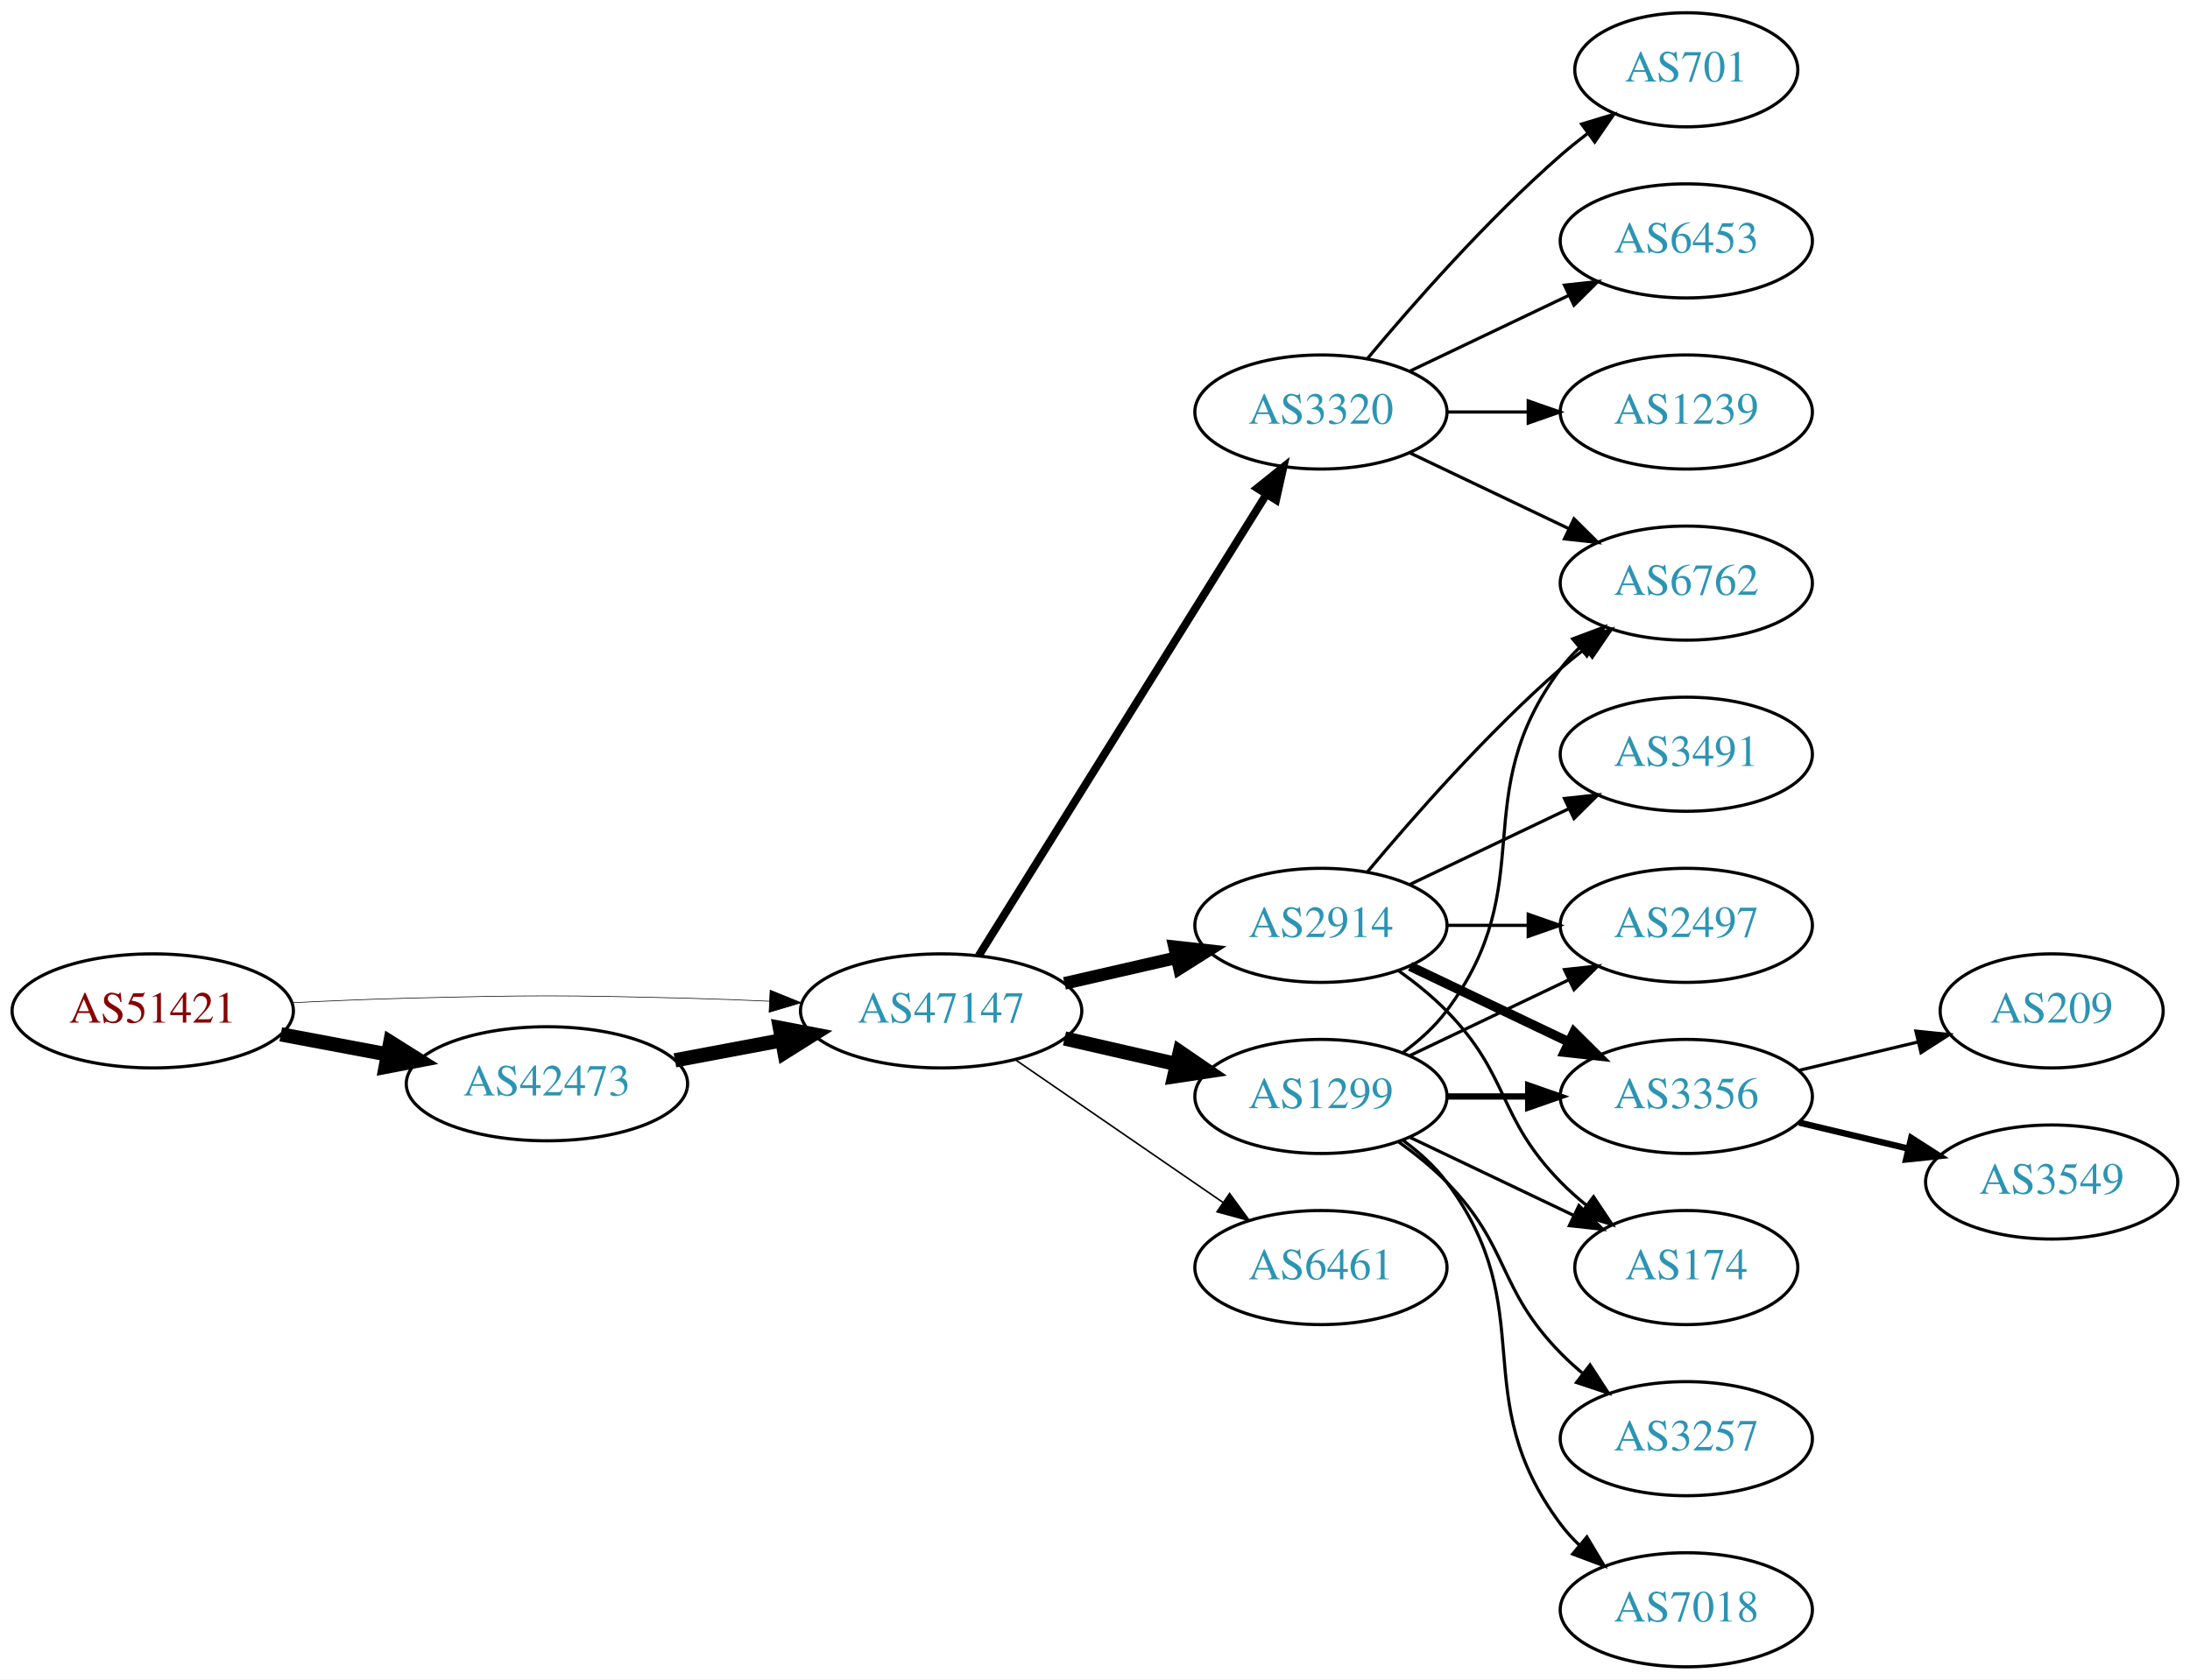
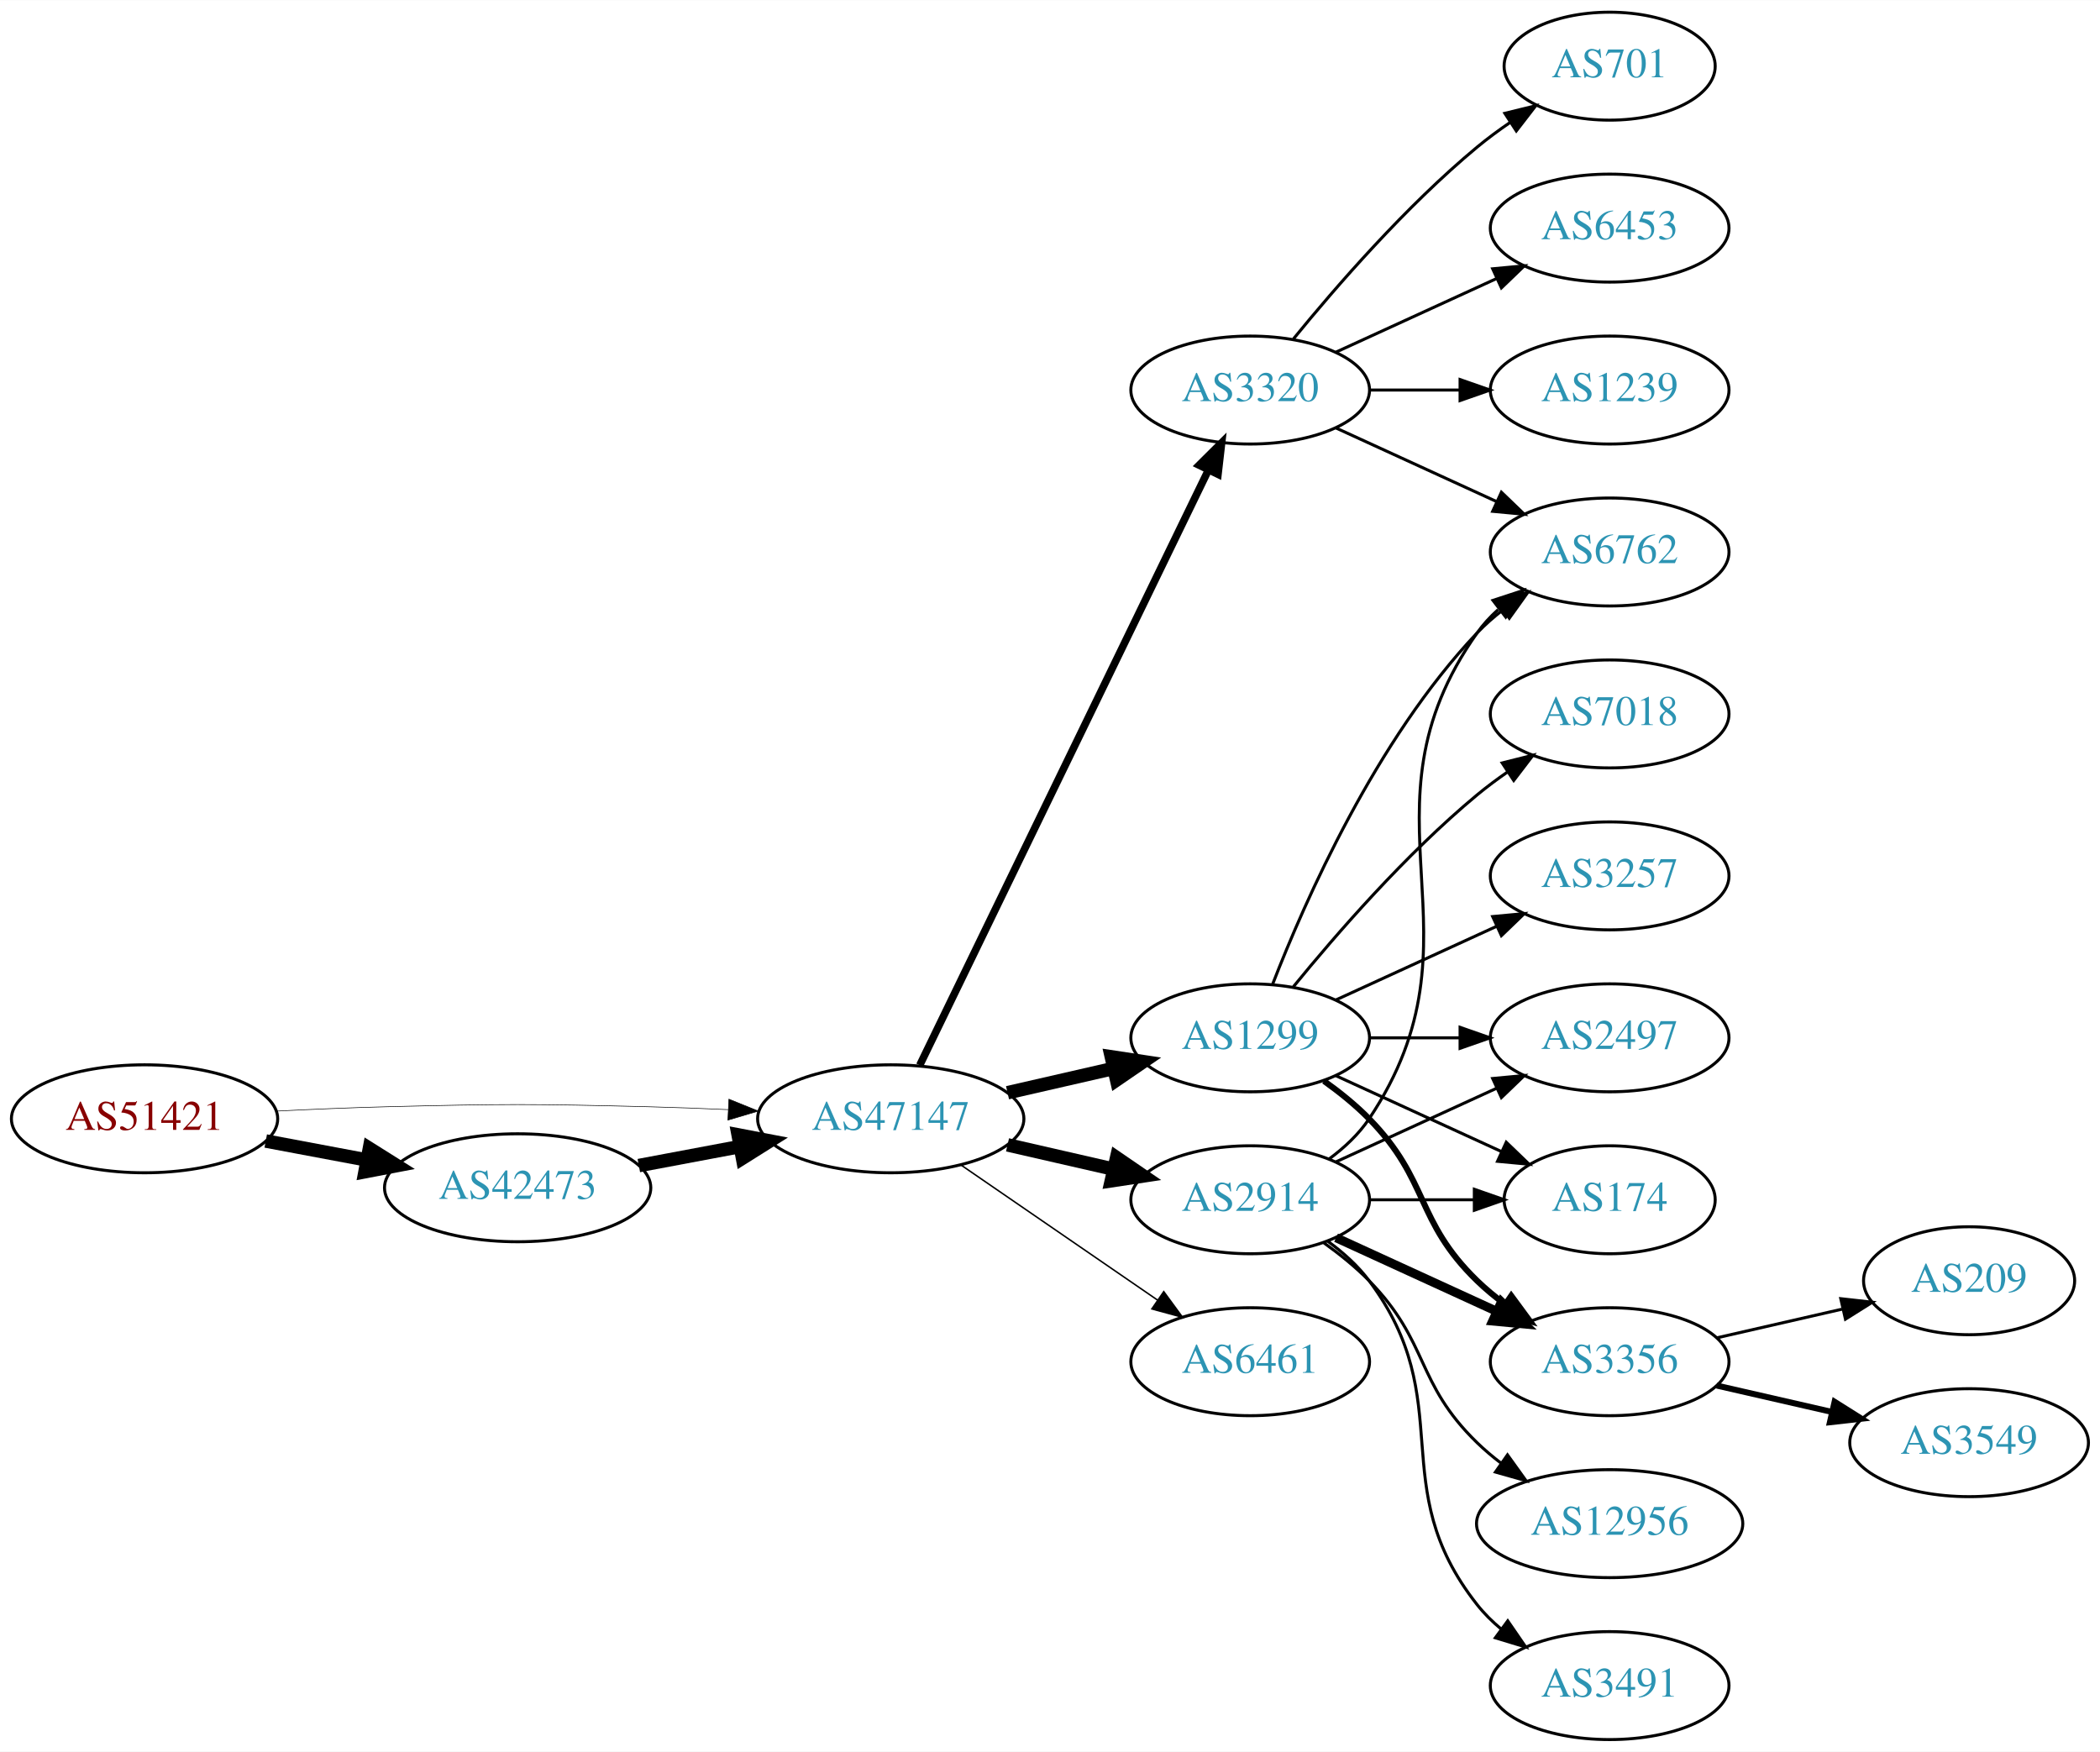
- <svg xmlns="http://www.w3.org/2000/svg" xmlns:xlink="http://www.w3.org/1999/xlink" width="691pt" height="530pt" viewBox="0.00 0.00 691.06 530.00">
-   <g id="graph0" class="graph" transform="scale(1 1) rotate(0) translate(4 526)">
-     <polygon fill="white" stroke="none" points="-4,4 -4,-526 687.055,-526 687.055,4 -4,4" />
+ <svg xmlns="http://www.w3.org/2000/svg" xmlns:xlink="http://www.w3.org/1999/xlink" width="700pt" height="584pt" viewBox="0.00 0.00 700.15 584.00">
+   <g id="graph0" class="graph" transform="scale(1 1) rotate(0) translate(4 580)">
+     <polygon fill="white" stroke="none" points="-4,4 -4,-580 696.155,-580 696.155,4 -4,4" />
    <g id="node1" class="node">
      <g id="a_node1">
        <a xlink:href="/asn/51421" xlink:title="AS51421 ~ Heinrich THURNER [AT]">
          <ellipse fill="#ffffff" stroke="black" cx="44.196" cy="-207" rx="44.393" ry="18" />
          <text text-anchor="middle" x="44.196" y="-203.3" font-family="Times,serif" font-size="14.00" fill="#880000">AS51421</text>
        </a>
      </g>
    </g>
    <g id="node2" class="node">
      <g id="a_node2">
        <a xlink:href="/asn/42473" xlink:title="AS42473 ~ ANEXIA Internetdienstleistungs GmbH [AT]">
          <ellipse fill="#ffffff" stroke="black" cx="168.588" cy="-184" rx="44.393" ry="18" />
          <text text-anchor="middle" x="168.588" y="-180.3" font-family="Times,serif" font-size="14.00" fill="#2c94b3">AS42473</text>
        </a>
      </g>
    </g>
    <g id="edge1" class="edge">
      <path fill="none" stroke="black" stroke-width="4.5" d="M84.595,-199.596C95.296,-197.585 107.019,-195.382 118.196,-193.282" />
      <polygon fill="black" stroke="black" stroke-width="4.5" points="119.162,-197.107 128.263,-191.39 117.707,-189.367 119.162,-197.107" />
    </g>
    <g id="node3" class="node">
      <g id="a_node3">
        <a xlink:href="/asn/47147" xlink:title="AS47147 ~ ANEXIA Internetdienstleistungs GmbH [AT]">
          <ellipse fill="#ffffff" stroke="black" cx="292.98" cy="-207" rx="44.393" ry="18" />
          <text text-anchor="middle" x="292.98" y="-203.3" font-family="Times,serif" font-size="14.00" fill="#2c94b3">AS47147</text>
        </a>
      </g>
    </g>
    <g id="edge2" class="edge">
-       <path fill="none" stroke="black" stroke-width="0.205" d="M88.339,-209.575C100.033,-210.165 112.694,-210.705 124.392,-211 163.665,-211.991 173.511,-211.991 212.784,-211 221.192,-210.788 230.098,-210.449 238.784,-210.056" />
-       <polygon fill="black" stroke="black" stroke-width="0.205" points="239.017,-213.549 248.838,-209.575 238.682,-206.557 239.017,-213.549" />
+       <path fill="none" stroke="black" stroke-width="0.196" d="M88.339,-209.575C100.033,-210.165 112.694,-210.705 124.392,-211 163.665,-211.991 173.511,-211.991 212.784,-211 221.192,-210.788 230.098,-210.449 238.784,-210.056" />
+       <polygon fill="black" stroke="black" stroke-width="0.196" points="239.017,-213.549 248.838,-209.575 238.682,-206.557 239.017,-213.549" />
    </g>
    <g id="edge3" class="edge">
      <path fill="none" stroke="black" stroke-width="4.5" d="M208.988,-191.404C219.688,-193.415 231.411,-195.618 242.589,-197.718" />
      <polygon fill="black" stroke="black" stroke-width="4.5" points="242.1,-201.633 252.655,-199.61 243.554,-193.893 242.1,-201.633" />
    </g>
    <g id="node4" class="node">
      <g id="a_node4">
        <a xlink:href="/asn/1299" xlink:title="AS1299 ~ Telia Carrier [EU]">
-           <ellipse fill="#ffffff" stroke="black" cx="412.823" cy="-180" rx="39.794" ry="18" />
-           <text text-anchor="middle" x="412.823" y="-176.3" font-family="Times,serif" font-size="14.00" fill="#2c94b3">AS1299</text>
+           <ellipse fill="#ffffff" stroke="black" cx="412.823" cy="-234" rx="39.794" ry="18" />
+           <text text-anchor="middle" x="412.823" y="-230.3" font-family="Times,serif" font-size="14.00" fill="#2c94b3">AS1299</text>
        </a>
      </g>
    </g>
    <g id="edge4" class="edge">
-       <path fill="none" stroke="black" stroke-width="4.5" d="M331.915,-198.308C343.156,-195.733 355.568,-192.889 367.192,-190.226" />
-       <polygon fill="black" stroke="black" stroke-width="4.5" points="368.285,-194.015 377.153,-187.943 366.527,-186.339 368.285,-194.015" />
+       <path fill="none" stroke="black" stroke-width="4.5" d="M331.915,-215.692C343.156,-218.267 355.568,-221.111 367.192,-223.774" />
+       <polygon fill="black" stroke="black" stroke-width="4.5" points="366.527,-227.661 377.153,-226.057 368.285,-219.985 366.527,-227.661" />
    </g>
    <g id="node5" class="node">
      <g id="a_node5">
        <a xlink:href="/asn/3320" xlink:title="AS3320 ~ DTAG [DE]">
-           <ellipse fill="#ffffff" stroke="black" cx="412.823" cy="-396" rx="39.794" ry="18" />
-           <text text-anchor="middle" x="412.823" y="-392.3" font-family="Times,serif" font-size="14.00" fill="#2c94b3">AS3320</text>
+           <ellipse fill="#ffffff" stroke="black" cx="412.823" cy="-450" rx="39.794" ry="18" />
+           <text text-anchor="middle" x="412.823" y="-446.3" font-family="Times,serif" font-size="14.00" fill="#2c94b3">AS3320</text>
        </a>
      </g>
    </g>
    <g id="edge5" class="edge">
-       <path fill="none" stroke="black" stroke-width="2.5" d="M304.856,-224.442C325.639,-257.775 371.099,-330.686 395.528,-369.866" />
-       <polygon fill="black" stroke="black" stroke-width="2.5" points="392.713,-371.966 400.974,-378.6 398.653,-368.263 392.713,-371.966" />
+       <path fill="none" stroke="black" stroke-width="2.5" d="M302.646,-224.868C323.126,-267.101 374.614,-373.272 398.84,-423.227" />
+       <polygon fill="black" stroke="black" stroke-width="2.5" points="395.791,-424.963 403.304,-432.433 402.09,-421.908 395.791,-424.963" />
    </g>
    <g id="node6" class="node">
      <g id="a_node6">
        <a xlink:href="/asn/2914" xlink:title="AS2914 ~ NTT America, Inc. [US]">
-           <ellipse fill="#ffffff" stroke="black" cx="412.823" cy="-234" rx="39.794" ry="18" />
-           <text text-anchor="middle" x="412.823" y="-230.3" font-family="Times,serif" font-size="14.00" fill="#2c94b3">AS2914</text>
+           <ellipse fill="#ffffff" stroke="black" cx="412.823" cy="-180" rx="39.794" ry="18" />
+           <text text-anchor="middle" x="412.823" y="-176.3" font-family="Times,serif" font-size="14.00" fill="#2c94b3">AS2914</text>
        </a>
      </g>
    </g>
    <g id="edge6" class="edge">
-       <path fill="none" stroke="black" stroke-width="4" d="M331.915,-215.692C343.156,-218.267 355.568,-221.111 367.192,-223.774" />
-       <polygon fill="black" stroke="black" stroke-width="4" points="366.624,-227.235 377.153,-226.057 368.188,-220.412 366.624,-227.235" />
+       <path fill="none" stroke="black" stroke-width="4.5" d="M331.915,-198.308C343.156,-195.733 355.568,-192.889 367.192,-190.226" />
+       <polygon fill="black" stroke="black" stroke-width="4.5" points="368.285,-194.015 377.153,-187.943 366.527,-186.339 368.285,-194.015" />
    </g>
    <g id="node7" class="node">
      <g id="a_node7">
        <a xlink:href="/asn/6461" xlink:title="AS6461 ~ Zayo Bandwidth [US]">
          <ellipse fill="#ffffff" stroke="black" cx="412.823" cy="-126" rx="39.794" ry="18" />
          <text text-anchor="middle" x="412.823" y="-122.3" font-family="Times,serif" font-size="14.00" fill="#2c94b3">AS6461</text>
        </a>
      </g>
    </g>
    <g id="edge7" class="edge">
      <path fill="none" stroke="black" stroke-width="0.5" d="M316.423,-191.574C335.004,-178.802 361.565,-160.545 381.945,-146.537" />
      <polygon fill="black" stroke="black" stroke-width="0.5" points="384.001,-149.371 390.259,-140.822 380.036,-143.602 384.001,-149.371" />
    </g>
    <g id="node8" class="node">
      <g id="a_node8">
-         <a xlink:href="/asn/3356" xlink:title="AS3356 ~ Level 3 Parent, LLC [US]">
-           <ellipse fill="#ffffff" stroke="black" cx="528.116" cy="-180" rx="39.794" ry="18" />
-           <text text-anchor="middle" x="528.116" y="-176.3" font-family="Times,serif" font-size="14.00" fill="#2c94b3">AS3356</text>
+         <a xlink:href="/asn/2497" xlink:title="AS2497 ~ Internet Initiative Japan Inc. [JP]">
+           <ellipse fill="#ffffff" stroke="black" cx="532.666" cy="-234" rx="39.794" ry="18" />
+           <text text-anchor="middle" x="532.666" y="-230.3" font-family="Times,serif" font-size="14.00" fill="#2c94b3">AS2497</text>
        </a>
      </g>
    </g>
    <g id="edge8" class="edge">
-       <path fill="none" stroke="black" stroke-width="2" d="M452.495,-180C460.698,-180 469.462,-180 477.994,-180" />
-       <polygon fill="black" stroke="black" stroke-width="2" points="478.233,-183.5 488.233,-180 478.233,-176.5 478.233,-183.5" />
+       <path fill="none" stroke="black" d="M452.736,-234C462.289,-234 472.639,-234 482.601,-234" />
+       <polygon fill="black" stroke="black" points="482.794,-237.5 492.794,-234 482.794,-230.5 482.794,-237.5" />
    </g>
    <g id="node9" class="node">
      <g id="a_node9">
-         <a xlink:href="/asn/3257" xlink:title="AS3257 ~ GTT [DE]">
-           <ellipse fill="#ffffff" stroke="black" cx="528.116" cy="-72" rx="39.794" ry="18" />
-           <text text-anchor="middle" x="528.116" y="-68.3" font-family="Times,serif" font-size="14.00" fill="#2c94b3">AS3257</text>
+         <a xlink:href="/asn/174" xlink:title="AS174 ~ Cogent Communications [US]">
+           <ellipse fill="#ffffff" stroke="black" cx="532.666" cy="-180" rx="35.194" ry="18" />
+           <text text-anchor="middle" x="532.666" y="-176.3" font-family="Times,serif" font-size="14.00" fill="#2c94b3">AS174</text>
        </a>
      </g>
    </g>
    <g id="edge9" class="edge">
-       <path fill="none" stroke="black" d="M437.417,-165.611C442.673,-161.852 448.005,-157.563 452.469,-153 472.642,-132.383 468.297,-119.617 488.469,-99 490.562,-96.861 492.846,-94.782 495.222,-92.79" />
-       <polygon fill="black" stroke="black" points="497.741,-95.268 503.522,-86.389 493.466,-89.725 497.741,-95.268" />
+       <path fill="none" stroke="black" d="M441.452,-221.339C457.868,-213.817 478.85,-204.202 496.446,-196.139" />
+       <polygon fill="black" stroke="black" points="498.191,-199.189 505.824,-191.842 495.275,-192.826 498.191,-199.189" />
    </g>
    <g id="node10" class="node">
      <g id="a_node10">
-         <a xlink:href="/asn/174" xlink:title="AS174 ~ Cogent Communications [US]">
-           <ellipse fill="#ffffff" stroke="black" cx="528.116" cy="-126" rx="35.194" ry="18" />
-           <text text-anchor="middle" x="528.116" y="-122.3" font-family="Times,serif" font-size="14.00" fill="#2c94b3">AS174</text>
+         <a xlink:href="/asn/6762" xlink:title="AS6762 ~ TELECOM ITALIA SPARKLE S.p.A. [IT]">
+           <ellipse fill="#ffffff" stroke="black" cx="532.666" cy="-396" rx="39.794" ry="18" />
+           <text text-anchor="middle" x="532.666" y="-392.3" font-family="Times,serif" font-size="14.00" fill="#2c94b3">AS6762</text>
        </a>
      </g>
    </g>
    <g id="edge10" class="edge">
-       <path fill="none" stroke="black" d="M440.959,-167.066C456.391,-159.71 475.877,-150.423 492.412,-142.541" />
-       <polygon fill="black" stroke="black" points="494.232,-145.551 501.754,-138.089 491.221,-139.232 494.232,-145.551" />
+       <path fill="none" stroke="black" d="M420.346,-251.994C431.097,-279.728 454.754,-333.429 488.469,-369 491.055,-371.728 493.973,-374.294 497.041,-376.677" />
+       <polygon fill="black" stroke="black" points="495.195,-379.658 505.389,-382.543 499.219,-373.93 495.195,-379.658" />
    </g>
    <g id="node11" class="node">
      <g id="a_node11">
-         <a xlink:href="/asn/6762" xlink:title="AS6762 ~ TELECOM ITALIA SPARKLE S.p.A. [IT]">
-           <ellipse fill="#ffffff" stroke="black" cx="528.116" cy="-342" rx="39.794" ry="18" />
-           <text text-anchor="middle" x="528.116" y="-338.3" font-family="Times,serif" font-size="14.00" fill="#2c94b3">AS6762</text>
+         <a xlink:href="/asn/7018" xlink:title="AS7018 ~ AT&amp;T Services, Inc. [US]">
+           <ellipse fill="#ffffff" stroke="black" cx="532.666" cy="-342" rx="39.794" ry="18" />
+           <text text-anchor="middle" x="532.666" y="-338.3" font-family="Times,serif" font-size="14.00" fill="#2c94b3">AS7018</text>
        </a>
      </g>
    </g>
    <g id="edge11" class="edge">
-       <path fill="none" stroke="black" d="M438.754,-193.882C443.83,-197.611 448.748,-202.016 452.469,-207 482.741,-247.542 458.198,-274.458 488.469,-315 490.214,-317.336 492.221,-319.545 494.385,-321.617" />
-       <polygon fill="black" stroke="black" points="492.262,-324.405 502.185,-328.118 496.744,-319.027 492.262,-324.405" />
+       <path fill="none" stroke="black" d="M427.242,-251.065C441.357,-268.375 464.771,-295.345 488.469,-315 491.686,-317.668 495.186,-320.27 498.757,-322.741" />
+       <polygon fill="black" stroke="black" points="496.835,-325.666 507.113,-328.236 500.68,-319.817 496.835,-325.666" />
    </g>
    <g id="node12" class="node">
      <g id="a_node12">
-         <a xlink:href="/asn/7018" xlink:title="AS7018 ~ AT&amp;T Services, Inc. [US]">
-           <ellipse fill="#ffffff" stroke="black" cx="528.116" cy="-18" rx="39.794" ry="18" />
-           <text text-anchor="middle" x="528.116" y="-14.3" font-family="Times,serif" font-size="14.00" fill="#2c94b3">AS7018</text>
+         <a xlink:href="/asn/3356" xlink:title="AS3356 ~ Level 3 Parent, LLC [US]">
+           <ellipse fill="#ffffff" stroke="black" cx="532.666" cy="-126" rx="39.794" ry="18" />
+           <text text-anchor="middle" x="532.666" y="-122.3" font-family="Times,serif" font-size="14.00" fill="#2c94b3">AS3356</text>
        </a>
      </g>
    </g>
    <g id="edge12" class="edge">
-       <path fill="none" stroke="black" d="M438.754,-166.118C443.83,-162.389 448.748,-157.984 452.469,-153 482.741,-112.458 458.198,-85.542 488.469,-45 490.214,-42.664 492.221,-40.455 494.385,-38.383" />
-       <polygon fill="black" stroke="black" points="496.744,-40.973 502.185,-31.882 492.262,-35.595 496.744,-40.973" />
+       <path fill="none" stroke="black" stroke-width="2" d="M437.417,-219.611C442.673,-215.852 448.005,-211.563 452.469,-207 472.642,-186.383 467.776,-173.094 488.469,-153 491.315,-150.237 494.488,-147.614 497.789,-145.166" />
+       <polygon fill="black" stroke="black" stroke-width="2" points="499.854,-147.994 506.136,-139.462 495.905,-142.214 499.854,-147.994" />
    </g>
    <g id="node13" class="node">
      <g id="a_node13">
-         <a xlink:href="/asn/2497" xlink:title="AS2497 ~ Internet Initiative Japan Inc. [JP]">
-           <ellipse fill="#ffffff" stroke="black" cx="528.116" cy="-234" rx="39.794" ry="18" />
-           <text text-anchor="middle" x="528.116" y="-230.3" font-family="Times,serif" font-size="14.00" fill="#2c94b3">AS2497</text>
+         <a xlink:href="/asn/3257" xlink:title="AS3257 ~ GTT [DE]">
+           <ellipse fill="#ffffff" stroke="black" cx="532.666" cy="-288" rx="39.794" ry="18" />
+           <text text-anchor="middle" x="532.666" y="-284.3" font-family="Times,serif" font-size="14.00" fill="#2c94b3">AS3257</text>
        </a>
      </g>
    </g>
    <g id="edge13" class="edge">
-       <path fill="none" stroke="black" d="M440.959,-192.934C455.953,-200.081 474.774,-209.052 490.998,-216.785" />
-       <polygon fill="black" stroke="black" points="489.668,-220.028 500.201,-221.171 492.68,-213.709 489.668,-220.028" />
-     </g>
-     <g id="edge15" class="edge">
-       <path fill="none" stroke="black" d="M440.959,-383.066C455.953,-375.919 474.774,-366.948 490.998,-359.215" />
-       <polygon fill="black" stroke="black" points="492.68,-362.291 500.201,-354.829 489.668,-355.972 492.68,-362.291" />
+       <path fill="none" stroke="black" d="M441.452,-246.661C457.409,-253.973 477.679,-263.261 494.962,-271.181" />
+       <polygon fill="black" stroke="black" points="493.661,-274.435 504.21,-275.419 496.577,-268.071 493.661,-274.435" />
+     </g>
+     <g id="edge16" class="edge">
+       <path fill="none" stroke="black" d="M441.452,-437.339C457.409,-430.027 477.679,-420.739 494.962,-412.819" />
+       <polygon fill="black" stroke="black" points="496.577,-415.929 504.21,-408.581 493.661,-409.565 496.577,-415.929" />
    </g>
    <g id="node14" class="node">
      <g id="a_node14">
-         <a xlink:href="/asn/6453" xlink:title="AS6453 ~ TATA COMMUNICATIONS (AMERICA) INC [US]">
-           <ellipse fill="#ffffff" stroke="black" cx="528.116" cy="-450" rx="39.794" ry="18" />
-           <text text-anchor="middle" x="528.116" y="-446.3" font-family="Times,serif" font-size="14.00" fill="#2c94b3">AS6453</text>
+         <a xlink:href="/asn/701" xlink:title="AS701 ~ UUNET [US]">
+           <ellipse fill="#ffffff" stroke="black" cx="532.666" cy="-558" rx="35.194" ry="18" />
+           <text text-anchor="middle" x="532.666" y="-554.3" font-family="Times,serif" font-size="14.00" fill="#2c94b3">AS701</text>
        </a>
      </g>
    </g>
    <g id="edge14" class="edge">
-       <path fill="none" stroke="black" d="M440.959,-408.934C455.953,-416.081 474.774,-425.052 490.998,-432.785" />
-       <polygon fill="black" stroke="black" points="489.668,-436.028 500.201,-437.171 492.68,-429.709 489.668,-436.028" />
+       <path fill="none" stroke="black" d="M427.242,-467.065C441.357,-484.375 464.771,-511.345 488.469,-531 491.933,-533.872 495.725,-536.669 499.58,-539.308" />
+       <polygon fill="black" stroke="black" points="497.722,-542.275 508.012,-544.797 501.541,-536.408 497.722,-542.275" />
    </g>
    <g id="node15" class="node">
      <g id="a_node15">
-         <a xlink:href="/asn/1239" xlink:title="AS1239 ~ Sprint [US]">
-           <ellipse fill="#ffffff" stroke="black" cx="528.116" cy="-396" rx="39.794" ry="18" />
-           <text text-anchor="middle" x="528.116" y="-392.3" font-family="Times,serif" font-size="14.00" fill="#2c94b3">AS1239</text>
-         </a>
-       </g>
-     </g>
-     <g id="edge16" class="edge">
-       <path fill="none" stroke="black" d="M452.495,-396C460.698,-396 469.462,-396 477.994,-396" />
-       <polygon fill="black" stroke="black" points="478.233,-399.5 488.233,-396 478.233,-392.5 478.233,-399.5" />
+         <a xlink:href="/asn/6453" xlink:title="AS6453 ~ TATA COMMUNICATIONS (AMERICA) INC [US]">
+           <ellipse fill="#ffffff" stroke="black" cx="532.666" cy="-504" rx="39.794" ry="18" />
+           <text text-anchor="middle" x="532.666" y="-500.3" font-family="Times,serif" font-size="14.00" fill="#2c94b3">AS6453</text>
+         </a>
+       </g>
+     </g>
+     <g id="edge15" class="edge">
+       <path fill="none" stroke="black" d="M441.452,-462.661C457.409,-469.973 477.679,-479.261 494.962,-487.181" />
+       <polygon fill="black" stroke="black" points="493.661,-490.435 504.21,-491.419 496.577,-484.071 493.661,-490.435" />
    </g>
    <g id="node16" class="node">
      <g id="a_node16">
-         <a xlink:href="/asn/701" xlink:title="AS701 ~ UUNET [US]">
-           <ellipse fill="#ffffff" stroke="black" cx="528.116" cy="-504" rx="35.194" ry="18" />
-           <text text-anchor="middle" x="528.116" y="-500.3" font-family="Times,serif" font-size="14.00" fill="#2c94b3">AS701</text>
+         <a xlink:href="/asn/1239" xlink:title="AS1239 ~ Sprint [US]">
+           <ellipse fill="#ffffff" stroke="black" cx="532.666" cy="-450" rx="39.794" ry="18" />
+           <text text-anchor="middle" x="532.666" y="-446.3" font-family="Times,serif" font-size="14.00" fill="#2c94b3">AS1239</text>
        </a>
      </g>
    </g>
    <g id="edge17" class="edge">
-       <path fill="none" stroke="black" d="M427.453,-412.817C441.736,-429.929 465.282,-456.745 488.469,-477 491.139,-479.332 494.012,-481.648 496.942,-483.886" />
-       <polygon fill="black" stroke="black" points="495.093,-486.87 505.234,-489.939 499.22,-481.216 495.093,-486.87" />
+       <path fill="none" stroke="black" d="M452.736,-450C462.289,-450 472.639,-450 482.601,-450" />
+       <polygon fill="black" stroke="black" points="482.794,-453.5 492.794,-450 482.794,-446.5 482.794,-453.5" />
+     </g>
+     <g id="edge23" class="edge">
+       <path fill="none" stroke="black" d="M441.452,-192.661C457.409,-199.973 477.679,-209.261 494.962,-217.181" />
+       <polygon fill="black" stroke="black" points="493.661,-220.435 504.21,-221.419 496.577,-214.071 493.661,-220.435" />
+     </g>
+     <g id="edge19" class="edge">
+       <path fill="none" stroke="black" d="M452.736,-180C463.822,-180 475.982,-180 487.364,-180" />
+       <polygon fill="black" stroke="black" points="487.546,-183.5 497.546,-180 487.546,-176.5 487.546,-183.5" />
+     </g>
+     <g id="edge22" class="edge">
+       <path fill="none" stroke="black" d="M439.142,-193.607C444.198,-197.351 449.01,-201.831 452.469,-207 493.494,-268.294 445.89,-308.775 488.469,-369 490.461,-371.816 492.848,-374.401 495.464,-376.76" />
+       <polygon fill="black" stroke="black" points="493.763,-379.865 503.832,-383.162 498.016,-374.306 493.763,-379.865" />
    </g>
    <g id="edge18" class="edge">
-       <path fill="none" stroke="black" stroke-width="3" d="M440.959,-221.066C455.953,-213.919 474.774,-204.948 490.998,-197.215" />
-       <polygon fill="black" stroke="black" stroke-width="3" points="492.68,-200.291 500.201,-192.829 489.668,-193.972 492.68,-200.291" />
-     </g>
-     <g id="edge22" class="edge">
-       <path fill="none" stroke="black" d="M437.417,-219.611C442.673,-215.852 448.005,-211.563 452.469,-207 472.642,-186.383 468.297,-173.617 488.469,-153 490.949,-150.466 493.695,-148.017 496.548,-145.696" />
-       <polygon fill="black" stroke="black" points="498.85,-148.343 504.733,-139.532 494.639,-142.752 498.85,-148.343" />
-     </g>
-     <g id="edge20" class="edge">
-       <path fill="none" stroke="black" d="M427.453,-250.817C441.736,-267.929 465.282,-294.745 488.469,-315 490.935,-317.154 493.574,-319.294 496.271,-321.372" />
-       <polygon fill="black" stroke="black" points="494.296,-324.264 504.425,-327.37 498.444,-318.625 494.296,-324.264" />
-     </g>
-     <g id="edge19" class="edge">
-       <path fill="none" stroke="black" d="M452.495,-234C460.698,-234 469.462,-234 477.994,-234" />
-       <polygon fill="black" stroke="black" points="478.233,-237.5 488.233,-234 478.233,-230.5 478.233,-237.5" />
+       <path fill="none" stroke="black" stroke-width="3" d="M441.452,-167.339C457.409,-160.027 477.679,-150.739 494.962,-142.819" />
+       <polygon fill="black" stroke="black" stroke-width="3" points="496.577,-145.929 504.21,-138.581 493.661,-139.565 496.577,-145.929" />
    </g>
    <g id="node17" class="node">
      <g id="a_node17">
        <a xlink:href="/asn/3491" xlink:title="AS3491 ~ PCCW Global, Inc. [US]">
-           <ellipse fill="#ffffff" stroke="black" cx="528.116" cy="-288" rx="39.794" ry="18" />
-           <text text-anchor="middle" x="528.116" y="-284.3" font-family="Times,serif" font-size="14.00" fill="#2c94b3">AS3491</text>
-         </a>
-       </g>
-     </g>
-     <g id="edge21" class="edge">
-       <path fill="none" stroke="black" d="M440.959,-246.934C455.953,-254.081 474.774,-263.052 490.998,-270.785" />
-       <polygon fill="black" stroke="black" points="489.668,-274.028 500.201,-275.171 492.68,-267.709 489.668,-274.028" />
+           <ellipse fill="#ffffff" stroke="black" cx="532.666" cy="-18" rx="39.794" ry="18" />
+           <text text-anchor="middle" x="532.666" y="-14.3" font-family="Times,serif" font-size="14.00" fill="#2c94b3">AS3491</text>
+         </a>
+       </g>
+     </g>
+     <g id="edge20" class="edge">
+       <path fill="none" stroke="black" d="M438.754,-166.118C443.83,-162.389 448.748,-157.984 452.469,-153 482.741,-112.458 457.171,-84.754 488.469,-45 490.794,-42.047 493.538,-39.33 496.497,-36.853" />
+       <polygon fill="black" stroke="black" points="498.69,-39.585 504.694,-30.855 494.557,-33.936 498.69,-39.585" />
    </g>
    <g id="node18" class="node">
      <g id="a_node18">
-         <a xlink:href="/asn/209" xlink:title="AS209 ~ CenturyLink Communications, LLC [US]">
-           <ellipse fill="#ffffff" stroke="black" cx="643.409" cy="-207" rx="35.194" ry="18" />
-           <text text-anchor="middle" x="643.409" y="-203.3" font-family="Times,serif" font-size="14.00" fill="#2c94b3">AS209</text>
-         </a>
-       </g>
-     </g>
-     <g id="edge23" class="edge">
-       <path fill="none" stroke="black" d="M563.723,-188.248C575.518,-191.058 588.822,-194.229 601.09,-197.153" />
-       <polygon fill="black" stroke="black" points="600.556,-200.624 611.095,-199.537 602.179,-193.814 600.556,-200.624" />
+         <a xlink:href="/asn/12956" xlink:title="AS12956 ~ TELXIUS [ES]">
+           <ellipse fill="#ffffff" stroke="black" cx="532.666" cy="-72" rx="44.393" ry="18" />
+           <text text-anchor="middle" x="532.666" y="-68.3" font-family="Times,serif" font-size="14.00" fill="#2c94b3">AS12956</text>
+         </a>
+       </g>
+     </g>
+     <g id="edge21" class="edge">
+       <path fill="none" stroke="black" d="M437.417,-165.611C442.673,-161.852 448.005,-157.563 452.469,-153 472.642,-132.383 467.776,-119.094 488.469,-99 490.956,-96.586 493.693,-94.278 496.546,-92.1" />
+       <polygon fill="black" stroke="black" points="498.601,-94.934 504.782,-86.329 494.584,-89.202 498.601,-94.934" />
    </g>
    <g id="node19" class="node">
      <g id="a_node19">
+         <a xlink:href="/asn/209" xlink:title="AS209 ~ CenturyLink Communications, LLC [US]">
+           <ellipse fill="#ffffff" stroke="black" cx="652.508" cy="-153" rx="35.194" ry="18" />
+           <text text-anchor="middle" x="652.508" y="-149.3" font-family="Times,serif" font-size="14.00" fill="#2c94b3">AS209</text>
+         </a>
+       </g>
+     </g>
+     <g id="edge24" class="edge">
+       <path fill="none" stroke="black" d="M568.385,-133.955C581.477,-136.955 596.499,-140.396 610.14,-143.522" />
+       <polygon fill="black" stroke="black" points="609.718,-147.016 620.247,-145.838 611.282,-140.193 609.718,-147.016" />
+     </g>
+     <g id="node20" class="node">
+       <g id="a_node20">
        <a xlink:href="/asn/3549" xlink:title="AS3549 ~ Level 3 Parent, LLC [US]">
-           <ellipse fill="#ffffff" stroke="black" cx="643.409" cy="-153" rx="39.794" ry="18" />
-           <text text-anchor="middle" x="643.409" y="-149.3" font-family="Times,serif" font-size="14.00" fill="#2c94b3">AS3549</text>
-         </a>
-       </g>
-     </g>
-     <g id="edge24" class="edge">
-       <path fill="none" stroke="black" stroke-width="2" d="M563.723,-171.752C574.594,-169.162 586.749,-166.265 598.191,-163.538" />
-       <polygon fill="black" stroke="black" stroke-width="2" points="599.097,-166.92 608.014,-161.197 597.475,-160.111 599.097,-166.92" />
+           <ellipse fill="#ffffff" stroke="black" cx="652.508" cy="-99" rx="39.794" ry="18" />
+           <text text-anchor="middle" x="652.508" y="-95.3" font-family="Times,serif" font-size="14.00" fill="#2c94b3">AS3549</text>
+         </a>
+       </g>
+     </g>
+     <g id="edge25" class="edge">
+       <path fill="none" stroke="black" stroke-width="2" d="M568.385,-118.045C580.385,-115.296 594.006,-112.175 606.698,-109.267" />
+       <polygon fill="black" stroke="black" stroke-width="2" points="607.664,-112.636 616.63,-106.991 606.101,-105.813 607.664,-112.636" />
    </g>
  </g>
</svg>
